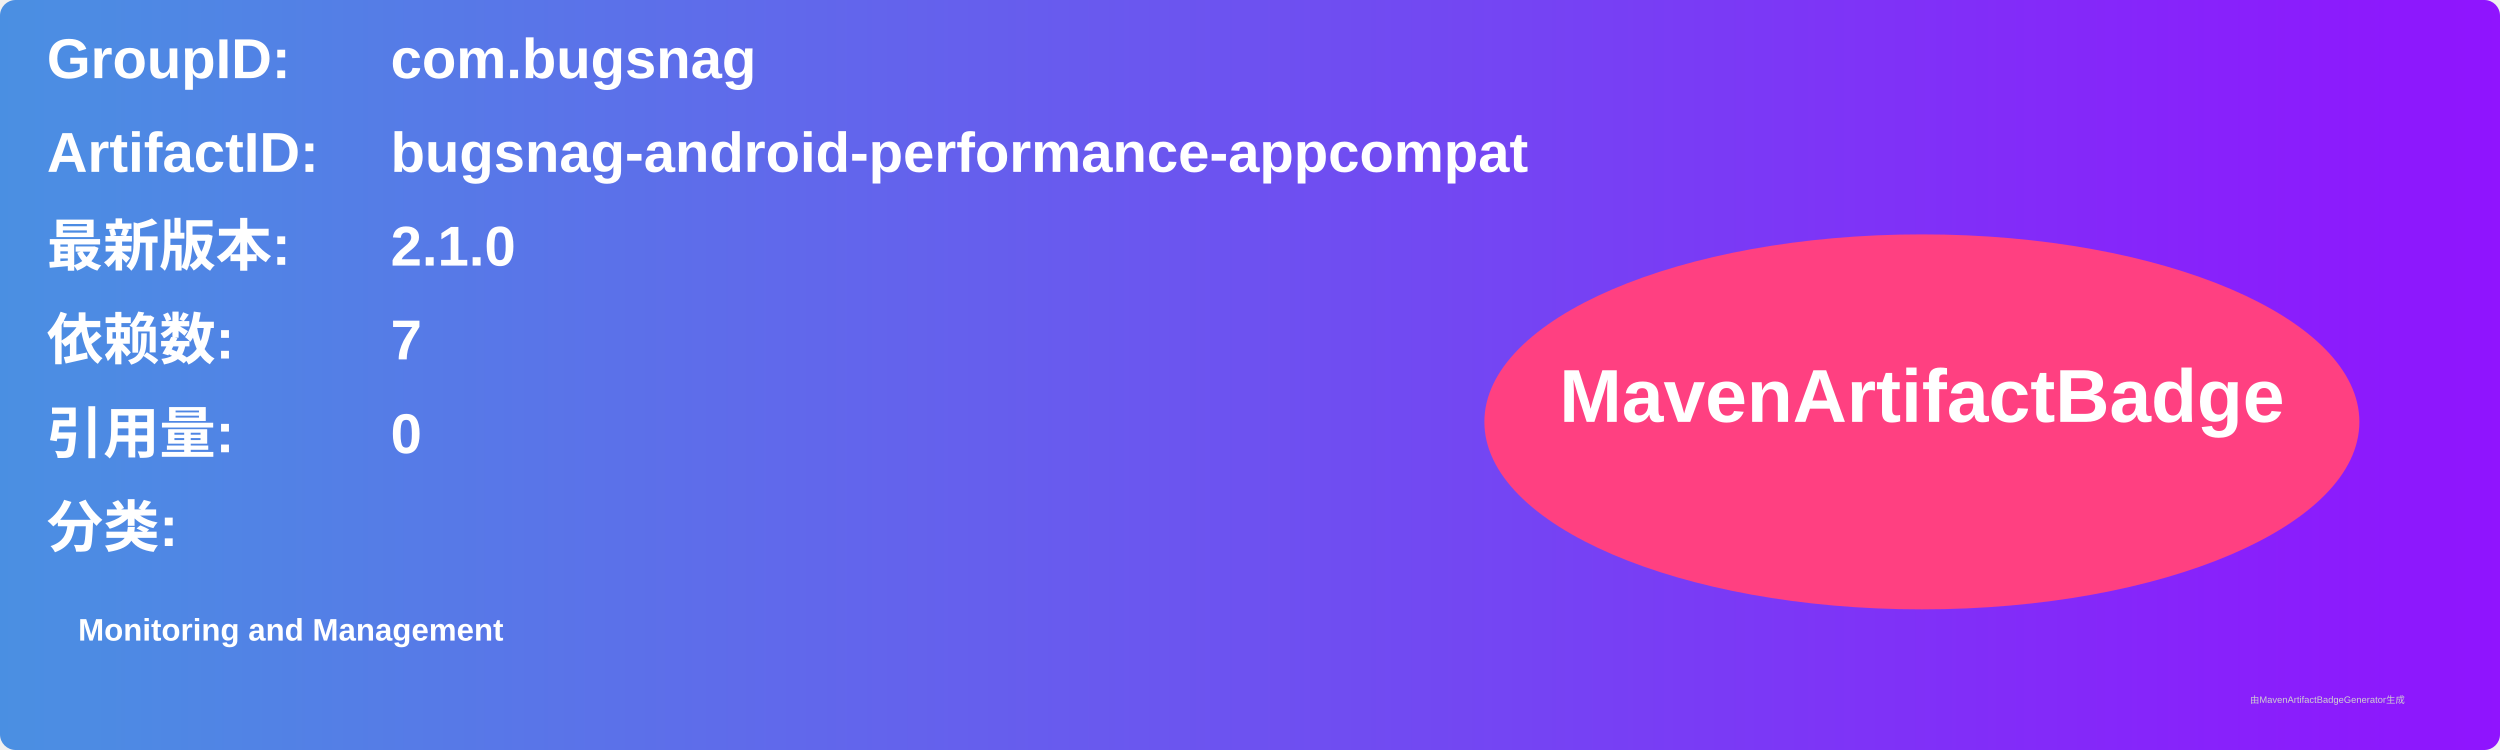
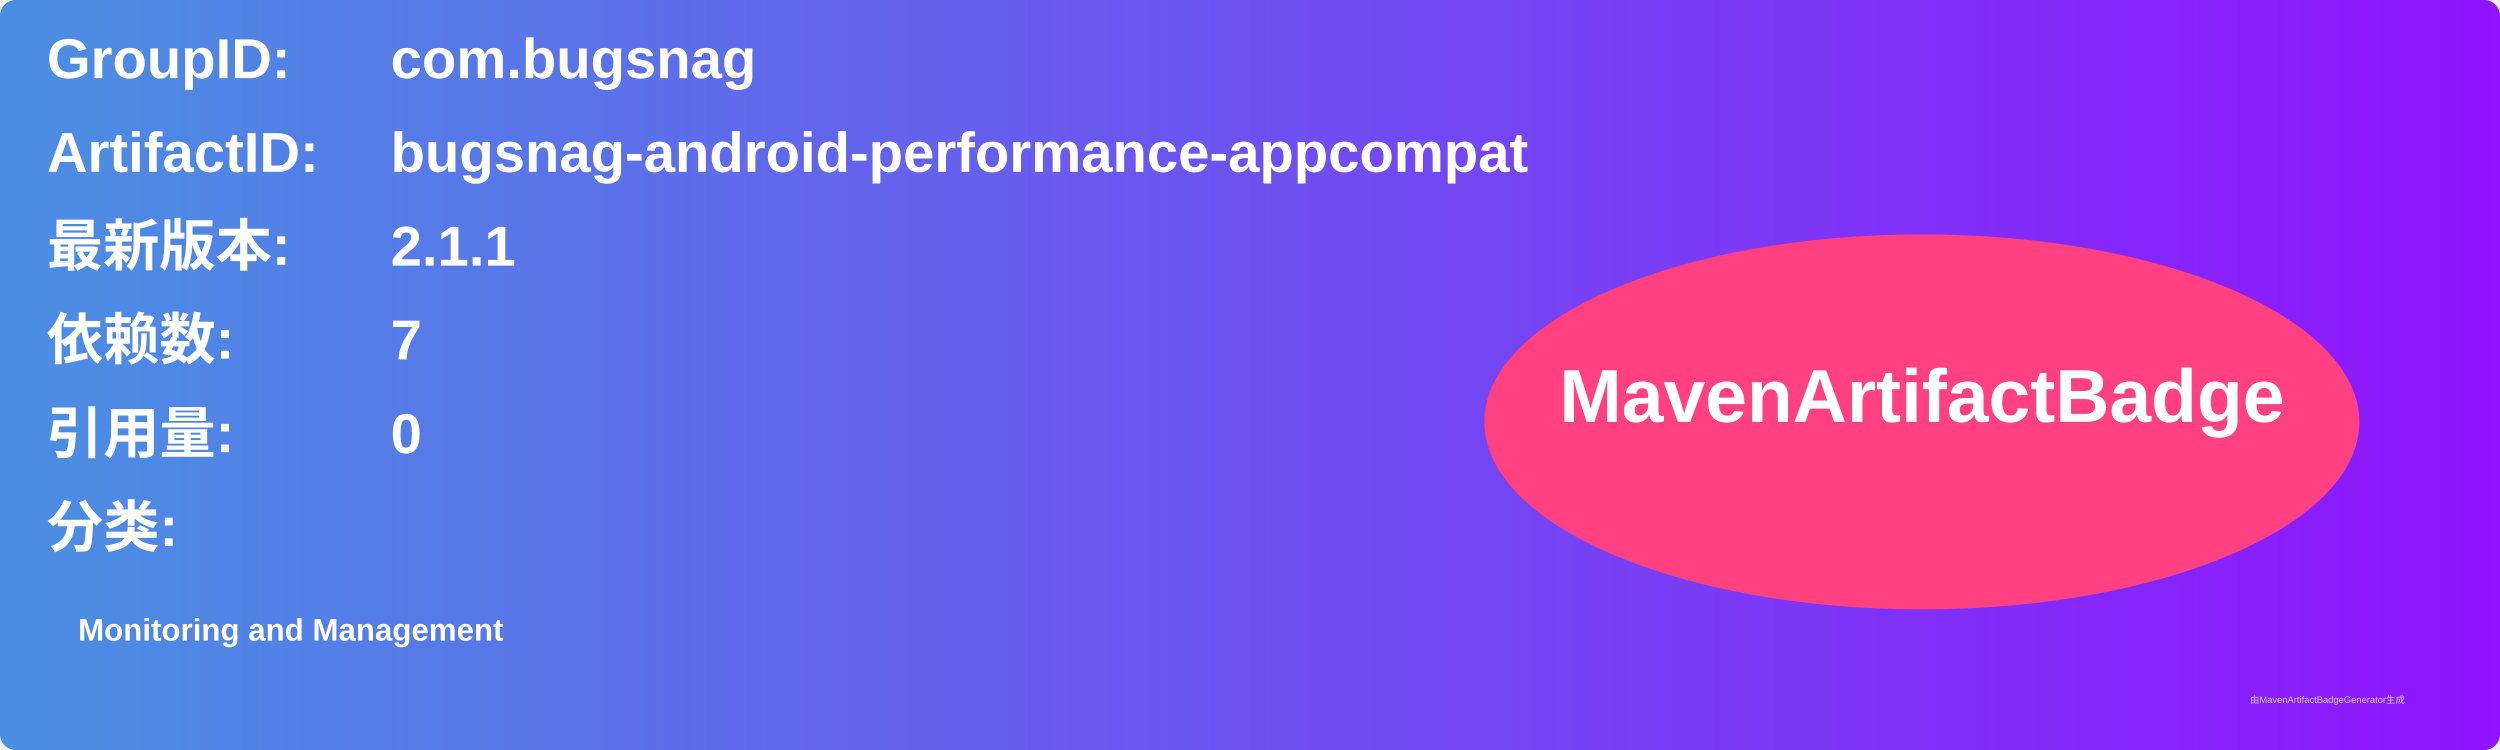
<svg xmlns="http://www.w3.org/2000/svg" width="800" height="240" viewBox="0 0 800 240">
  <linearGradient id="grad" x1="0%" y1="0%" x2="100%" y2="0%">
    <stop offset="0%" stop-color="#4a90e2" />
    <stop offset="100%" stop-color="#9013fe" />
  </linearGradient>
  <rect width="100%" height="100%" rx="5" ry="5" fill="url(#grad)" />
  <g transform="translate(15, 15)">
    <text x="0" y="10" font-family="Arial" font-size="18" fill="white" font-weight="bold" width="260">GroupID:</text>
    <text x="110" y="10" font-family="Arial" font-size="18" fill="white" font-weight="bold" width="460">com.bugsnag</text>
    <text x="0" y="40" font-family="Arial" font-size="18" fill="white" font-weight="bold" width="260">ArtifactID:</text>
    <text x="110" y="40" font-family="Arial" font-size="18" fill="white" font-weight="bold" width="460">bugsnag-android-performance-appcompat</text>
    <text x="0" y="70" font-family="Arial" font-size="18" fill="white" font-weight="bold">最新版本:</text>
    <text x="110" y="70" font-family="Arial" font-size="18" fill="white" font-weight="bold">
-       <tspan font-weight="bold">2.1.0</tspan>
+       <tspan font-weight="bold">2.1.1</tspan>
    </text>
    <text x="0" y="100" font-family="Arial" font-size="18" fill="white" font-weight="bold">依赖数: </text>
    <text x="110" y="100" font-family="Arial" font-size="18" fill="white">
      <tspan font-weight="bold">7</tspan>
    </text>
    <text x="0" y="130" font-family="Arial" font-size="18" fill="white" font-weight="bold">引用量: </text>
    <text x="110" y="130" font-family="Arial" font-size="18" fill="white">
      <tspan font-weight="bold">0</tspan>
    </text>
    <text x="0" y="160" font-family="Arial" font-size="18" fill="white" font-weight="bold">分类:</text>
    <text x="10" y="190" font-family="Arial" font-size="10" fill="white">
      <tspan font-weight="bold">Monitoring and Management</tspan>
    </text>
    <ellipse cx="600" cy="120" rx="140" ry="60" fill="#ff4081" />
    <text x="600" y="120" text-anchor="middle" font-family="Arial" font-size="24" fill="white" font-weight="bold">MavenArtifactBadge</text>
  </g>
  <text x="720" y="225" font-family="Arial" font-size="3" fill="#d0d0d0">由MavenArtifactBadgeGenerator生成</text>
</svg>
